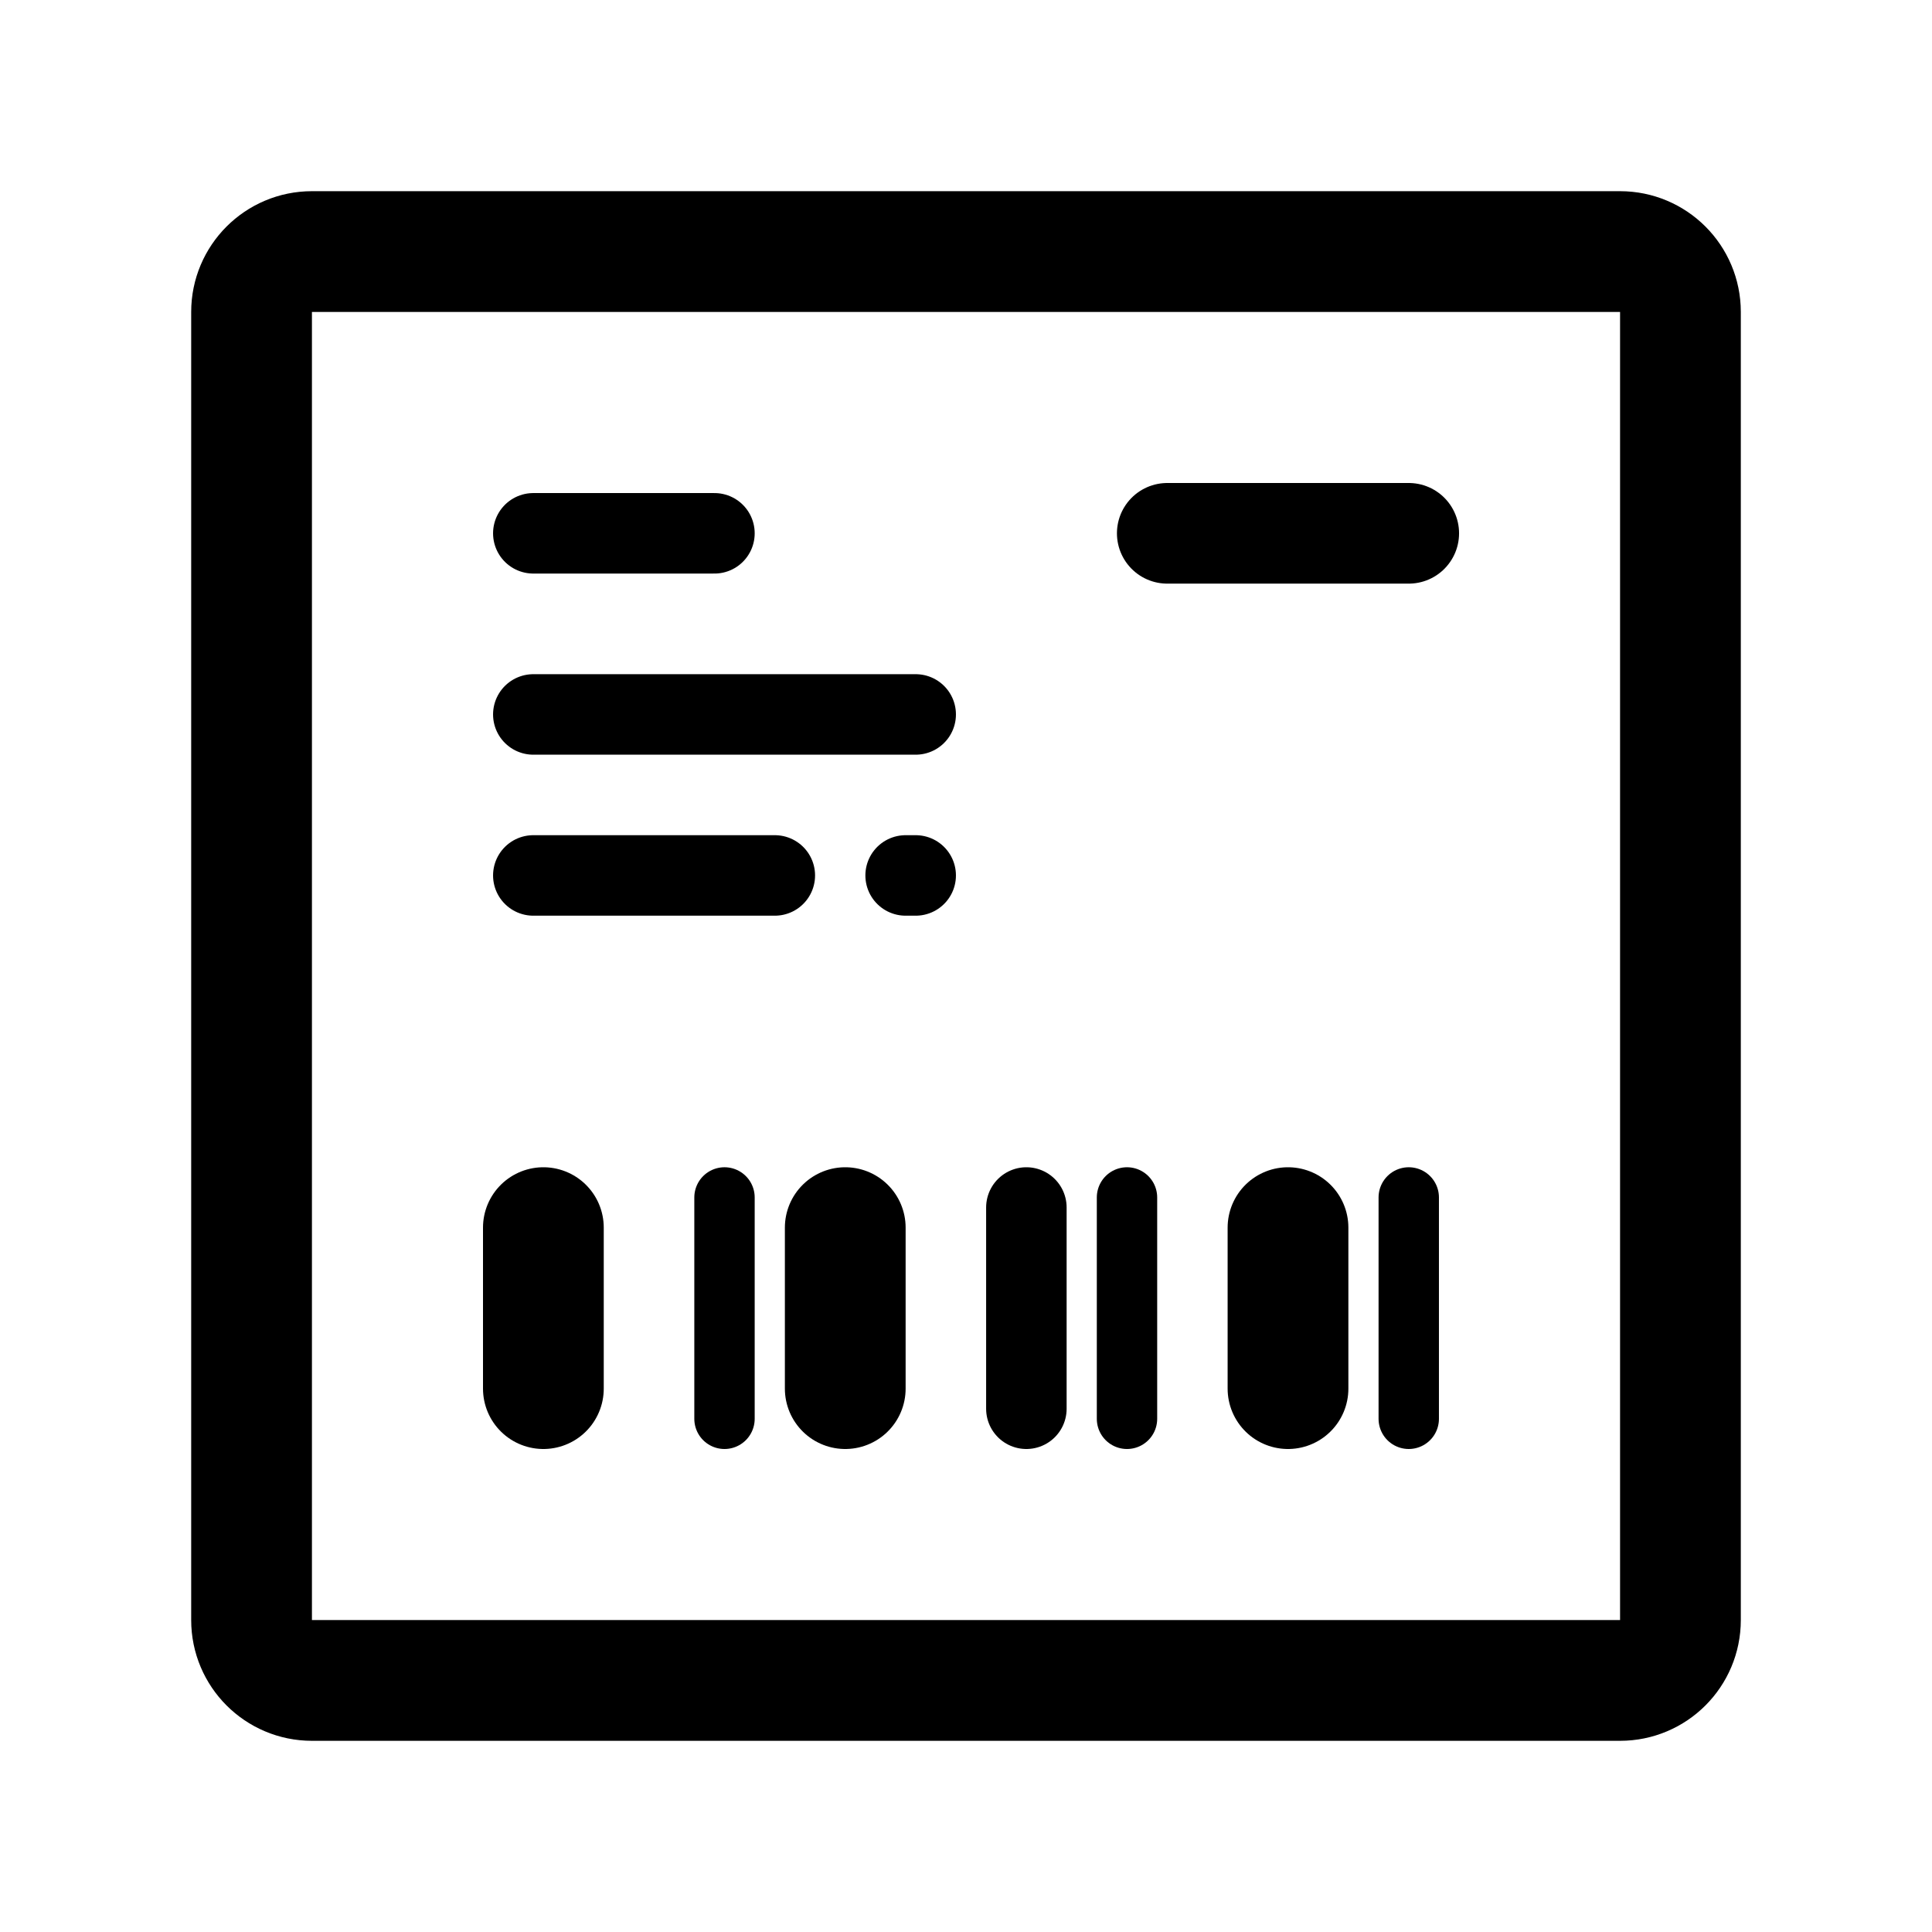
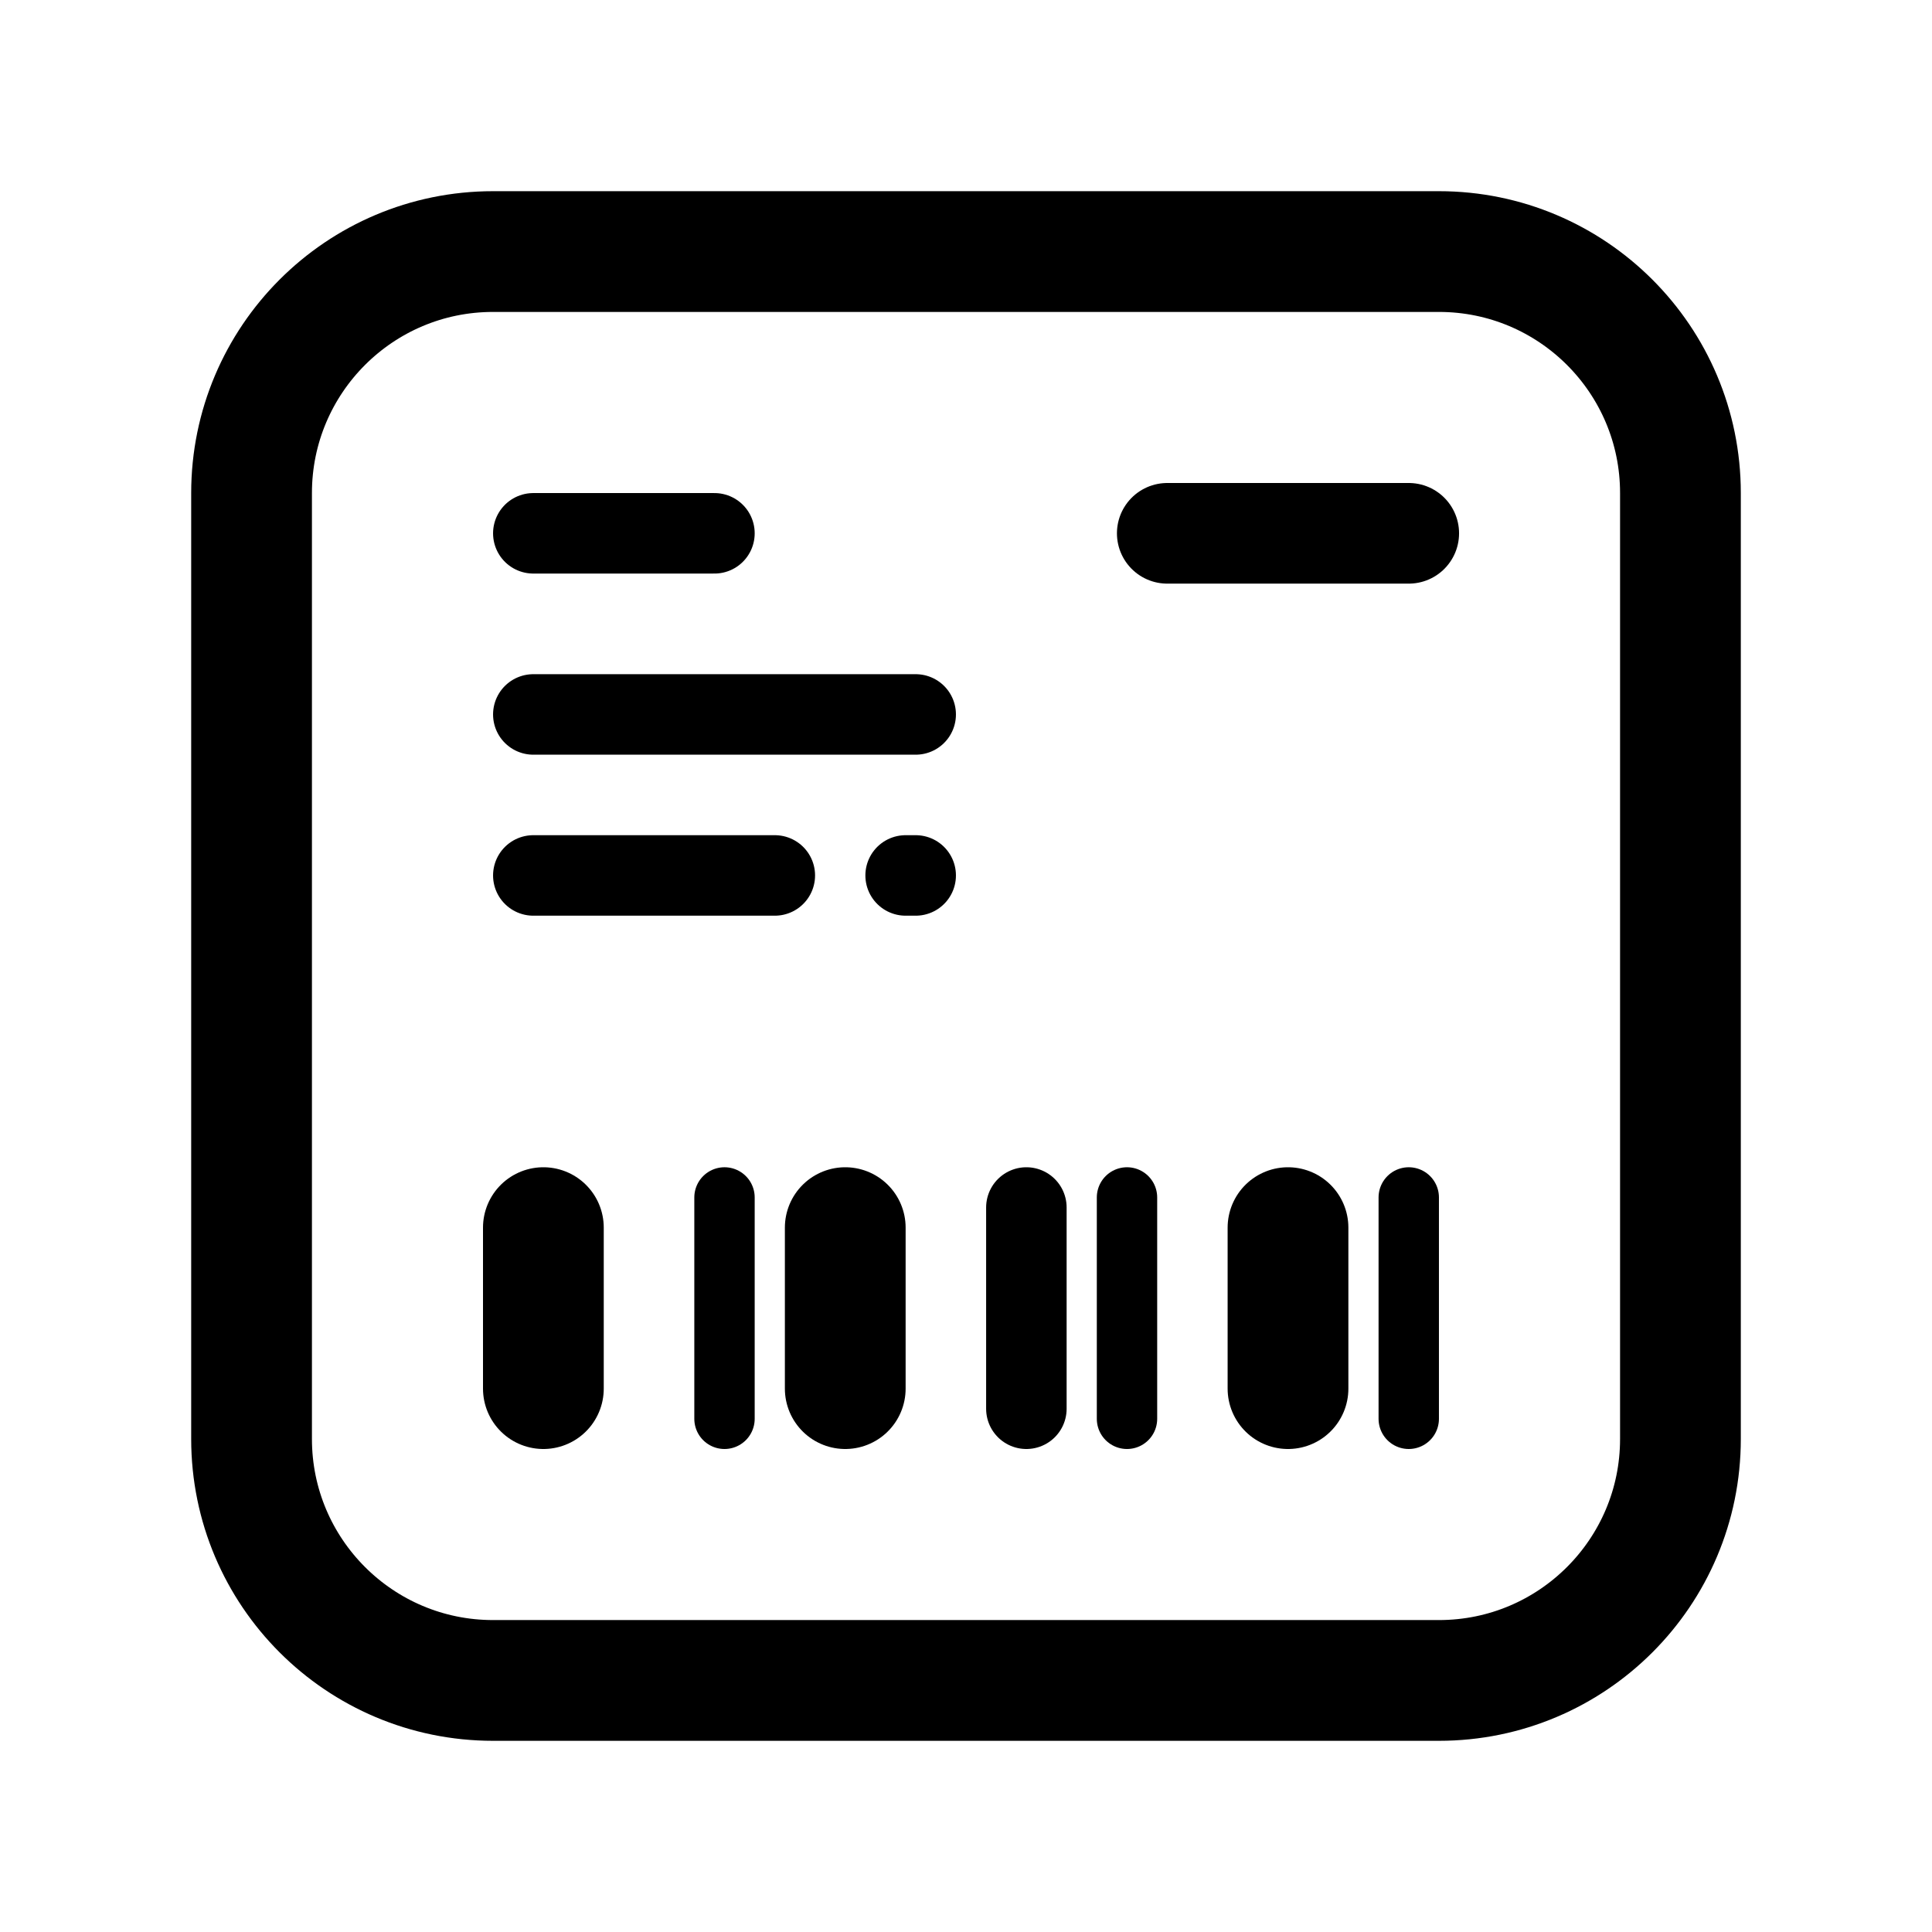
<svg xmlns="http://www.w3.org/2000/svg" width="192" height="192" viewBox="0 0 192 192" fill="none">
  <path d="M54 122v16m30-16v16m44-16v16" stroke="#000" stroke-width="12" stroke-linecap="round" />
  <path d="M72 119v22m40-22v22" stroke="#000" stroke-width="6" stroke-linecap="round" />
  <path d="M102 120v20" stroke="#000" stroke-width="8" stroke-linecap="round" />
  <path d="M140 53h-24" stroke="#000" stroke-width="10" stroke-linecap="round" />
  <path d="M71 53H53m38 18H53m24 16H53m38 0h-1" stroke="#000" stroke-width="8" stroke-linecap="round" />
  <path d="M140 119v22" stroke="#000" stroke-width="6" stroke-linecap="round" />
-   <rect x="25" y="25" width="142" height="142" rx="6" stroke="#000" stroke-width="12" stroke-linecap="round" stroke-linejoin="round" />
+   <rect x="25" y="25" width="142" height="142" rx="24" stroke="#000" stroke-width="12" stroke-linecap="round" stroke-linejoin="round" />
</svg>
